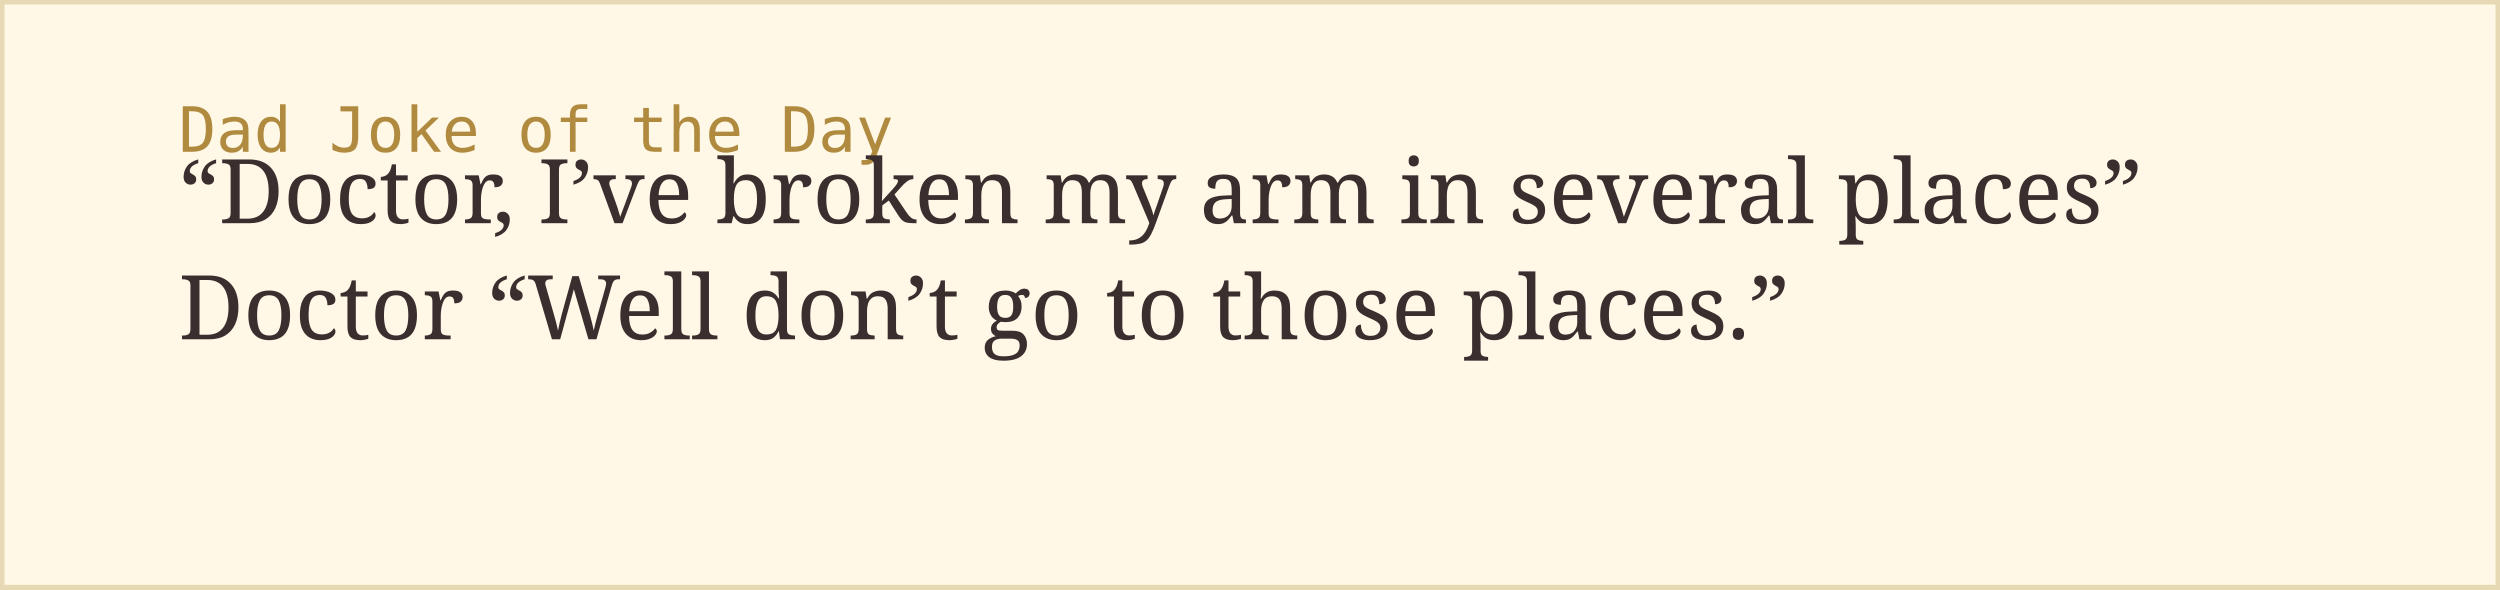
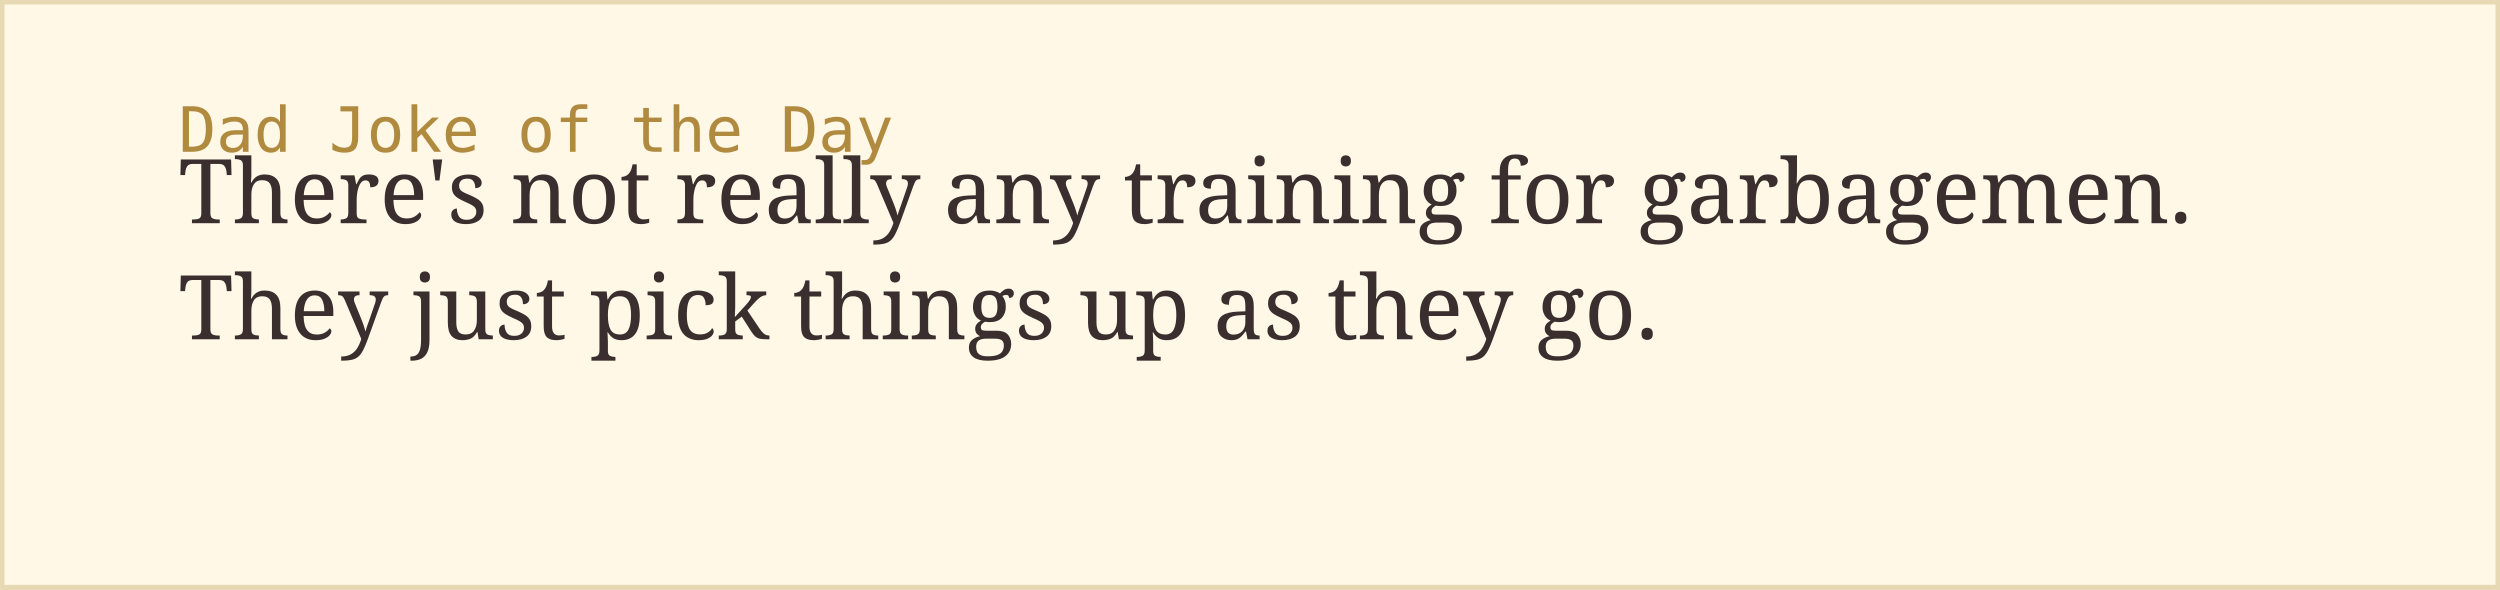
<svg xmlns="http://www.w3.org/2000/svg" width="560" height="132">
  <rect width="100%" height="100%" fill="#fff8e7" stroke="#e8d9b5" stroke-width="2" />
  <text x="40" y="34" font-family="monospace" font-size="14" fill="#b08a3e">Dad Joke of the Day</text>
-   <text x="40" y="50" font-family="Georgia, serif" font-size="20" fill="#3a2e2e">“Doctor, I’ve broken my arm in several places”</text>
-   <text x="40" y="76" font-family="Georgia, serif" font-size="20" fill="#3a2e2e">Doctor “Well don’t go to those places.”</text>
+   <text x="40" y="50" font-family="Georgia, serif" font-size="20" fill="#3a2e2e">There's not really any training for garbagemen.</text>
+   <text x="40" y="76" font-family="Georgia, serif" font-size="20" fill="#3a2e2e">They just pick things up as they go.</text>
</svg>
